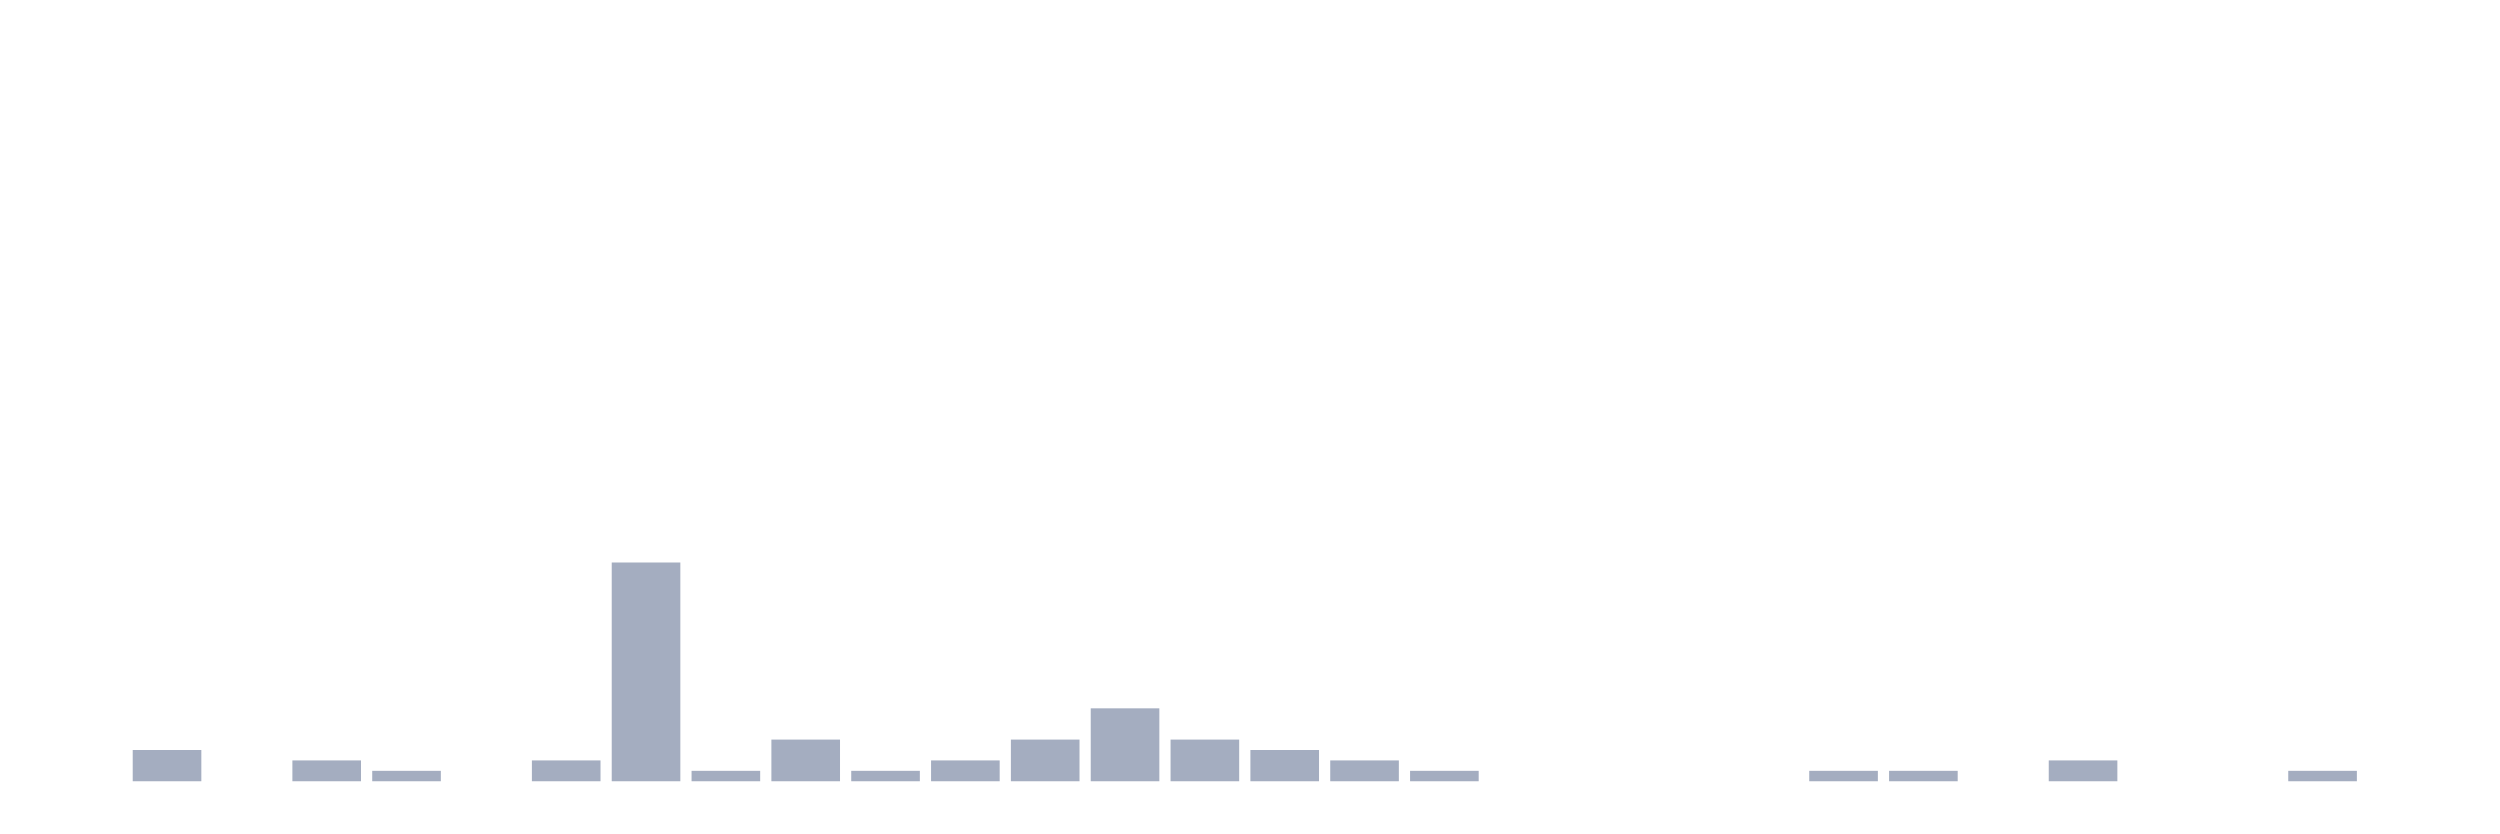
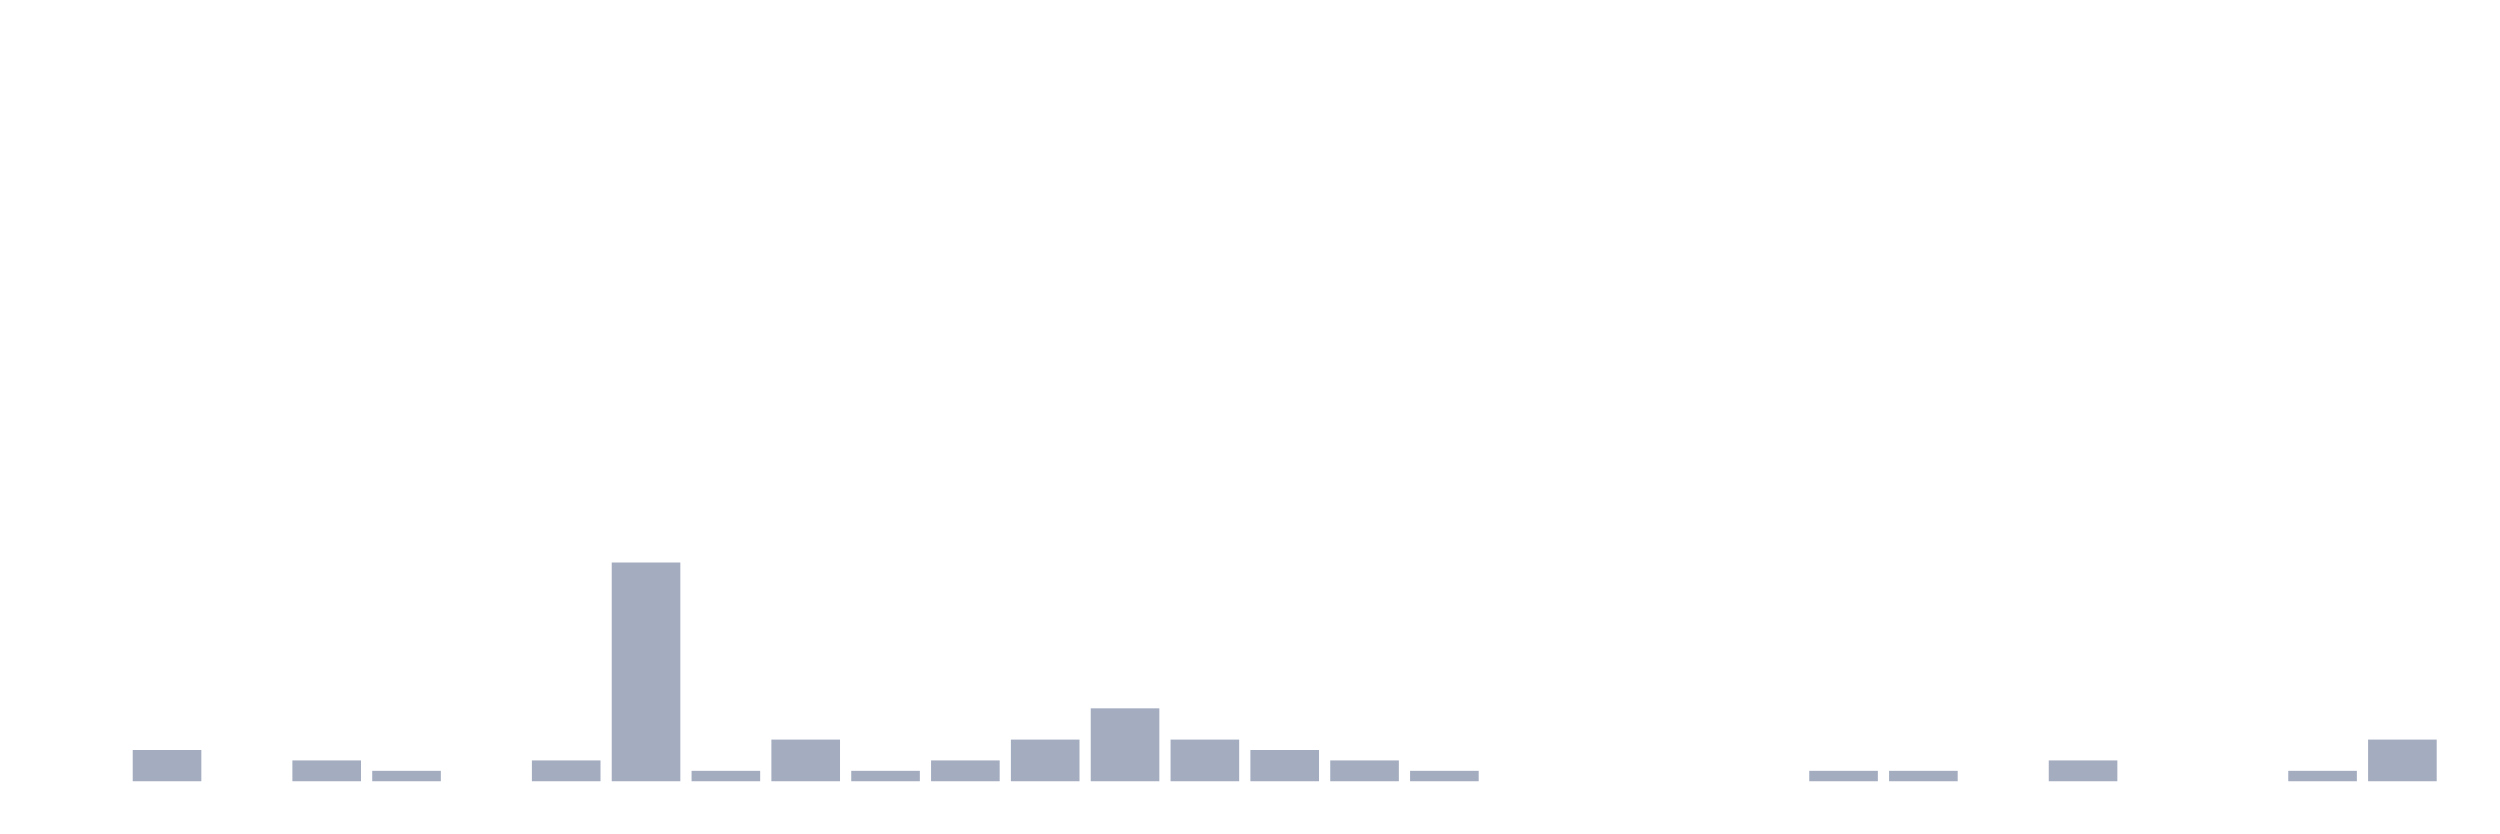
<svg xmlns="http://www.w3.org/2000/svg" viewBox="0 0 480 160">
  <g transform="translate(10,10)">
    <rect class="bar" x="0.153" width="13.175" y="140" height="0" fill="rgb(164,173,192)" />
    <rect class="bar" x="15.482" width="13.175" y="134" height="6" fill="rgb(164,173,192)" />
    <rect class="bar" x="30.81" width="13.175" y="140" height="0" fill="rgb(164,173,192)" />
    <rect class="bar" x="46.138" width="13.175" y="136" height="4" fill="rgb(164,173,192)" />
    <rect class="bar" x="61.466" width="13.175" y="138" height="2" fill="rgb(164,173,192)" />
    <rect class="bar" x="76.794" width="13.175" y="140" height="0" fill="rgb(164,173,192)" />
    <rect class="bar" x="92.123" width="13.175" y="136" height="4" fill="rgb(164,173,192)" />
    <rect class="bar" x="107.451" width="13.175" y="98" height="42" fill="rgb(164,173,192)" />
    <rect class="bar" x="122.779" width="13.175" y="138" height="2" fill="rgb(164,173,192)" />
    <rect class="bar" x="138.107" width="13.175" y="132" height="8" fill="rgb(164,173,192)" />
    <rect class="bar" x="153.436" width="13.175" y="138" height="2" fill="rgb(164,173,192)" />
    <rect class="bar" x="168.764" width="13.175" y="136" height="4" fill="rgb(164,173,192)" />
    <rect class="bar" x="184.092" width="13.175" y="132" height="8" fill="rgb(164,173,192)" />
    <rect class="bar" x="199.42" width="13.175" y="126" height="14" fill="rgb(164,173,192)" />
    <rect class="bar" x="214.748" width="13.175" y="132" height="8" fill="rgb(164,173,192)" />
    <rect class="bar" x="230.077" width="13.175" y="134" height="6" fill="rgb(164,173,192)" />
    <rect class="bar" x="245.405" width="13.175" y="136" height="4" fill="rgb(164,173,192)" />
    <rect class="bar" x="260.733" width="13.175" y="138" height="2" fill="rgb(164,173,192)" />
    <rect class="bar" x="276.061" width="13.175" y="140" height="0" fill="rgb(164,173,192)" />
    <rect class="bar" x="291.39" width="13.175" y="140" height="0" fill="rgb(164,173,192)" />
    <rect class="bar" x="306.718" width="13.175" y="140" height="0" fill="rgb(164,173,192)" />
    <rect class="bar" x="322.046" width="13.175" y="140" height="0" fill="rgb(164,173,192)" />
    <rect class="bar" x="337.374" width="13.175" y="138" height="2" fill="rgb(164,173,192)" />
    <rect class="bar" x="352.702" width="13.175" y="138" height="2" fill="rgb(164,173,192)" />
    <rect class="bar" x="368.031" width="13.175" y="140" height="0" fill="rgb(164,173,192)" />
    <rect class="bar" x="383.359" width="13.175" y="136" height="4" fill="rgb(164,173,192)" />
    <rect class="bar" x="398.687" width="13.175" y="140" height="0" fill="rgb(164,173,192)" />
    <rect class="bar" x="414.015" width="13.175" y="140" height="0" fill="rgb(164,173,192)" />
    <rect class="bar" x="429.344" width="13.175" y="138" height="2" fill="rgb(164,173,192)" />
-     <rect class="bar" x="444.672" width="13.175" y="140" height="0" fill="rgb(164,173,192)" />
+     <rect class="bar" x="444.672" width="13.175" y="132" height="8" fill="rgb(164,173,192)" />
  </g>
</svg>
